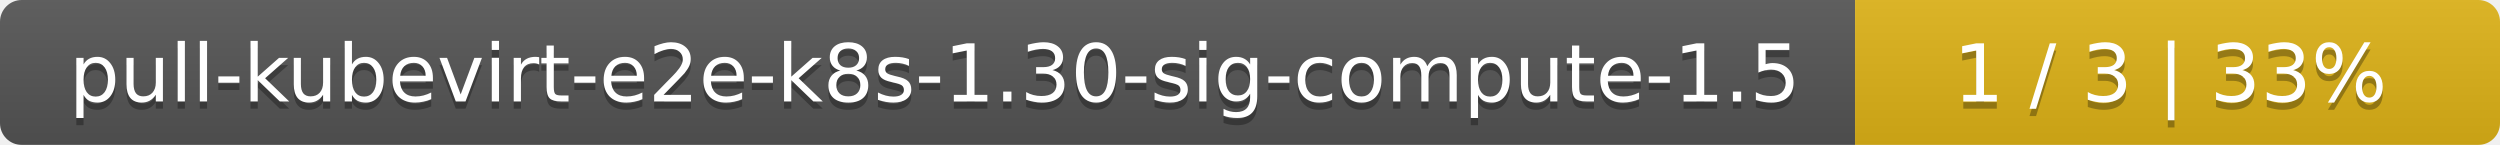
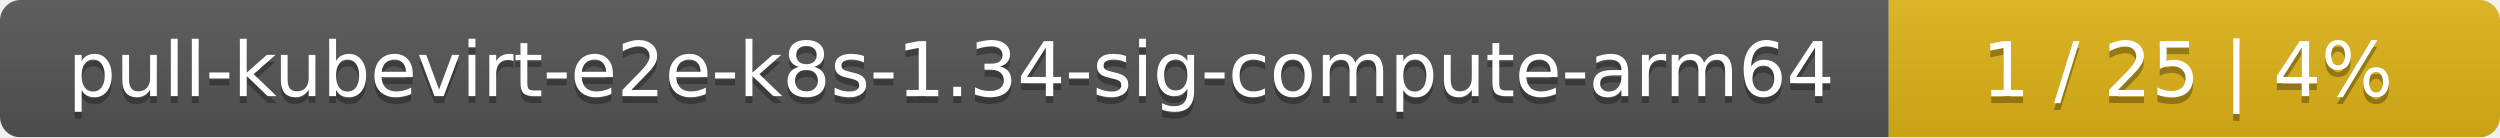
- <svg xmlns="http://www.w3.org/2000/svg" width="345" height="20">
+ <svg xmlns="http://www.w3.org/2000/svg" width="364" height="20">
  <linearGradient id="smooth" x2="0" y2="100%">
    <stop offset="0" stop-color="#bbb" stop-opacity=".1" />
    <stop offset="1" stop-opacity=".1" />
  </linearGradient>
  <mask id="round">
-     <rect width="345" height="20" rx="3" fill="#fff" />
+     <rect width="364" height="20" rx="3" fill="#fff" />
  </mask>
  <g mask="url(#round)">
-     <rect width="256" height="20" fill="#555" />
-     <rect x="256" width="89" height="20" fill="#dfb317" />
-     <rect width="345" height="20" fill="url(#smooth)" />
+     <rect width="275" height="20" fill="#555" />
+     <rect x="275" width="89" height="20" fill="#dfb317" />
+     <rect width="364" height="20" fill="url(#smooth)" />
  </g>
  <g fill="#fff" text-anchor="middle" font-family="DejaVu Sans,Verdana,Geneva,sans-serif" font-size="11">
-     <text x="129" y="15" fill="#010101" fill-opacity=".3">pull-kubevirt-e2e-k8s-1.30-sig-compute-1.5</text>
-     <text x="129" y="14">pull-kubevirt-e2e-k8s-1.30-sig-compute-1.5</text>
-     <text x="299.5" y="15" fill="#010101" fill-opacity=".3">1 / 3    |    33%</text>
-     <text x="299.5" y="14">1 / 3    |    33%</text>
+     <text x="138.5" y="15" fill="#010101" fill-opacity=".3">pull-kubevirt-e2e-k8s-1.34-sig-compute-arm64</text>
+     <text x="138.5" y="14">pull-kubevirt-e2e-k8s-1.34-sig-compute-arm64</text>
+     <text x="318.5" y="15" fill="#010101" fill-opacity=".3">1 / 25    |    4%</text>
+     <text x="318.5" y="14">1 / 25    |    4%</text>
  </g>
</svg>
